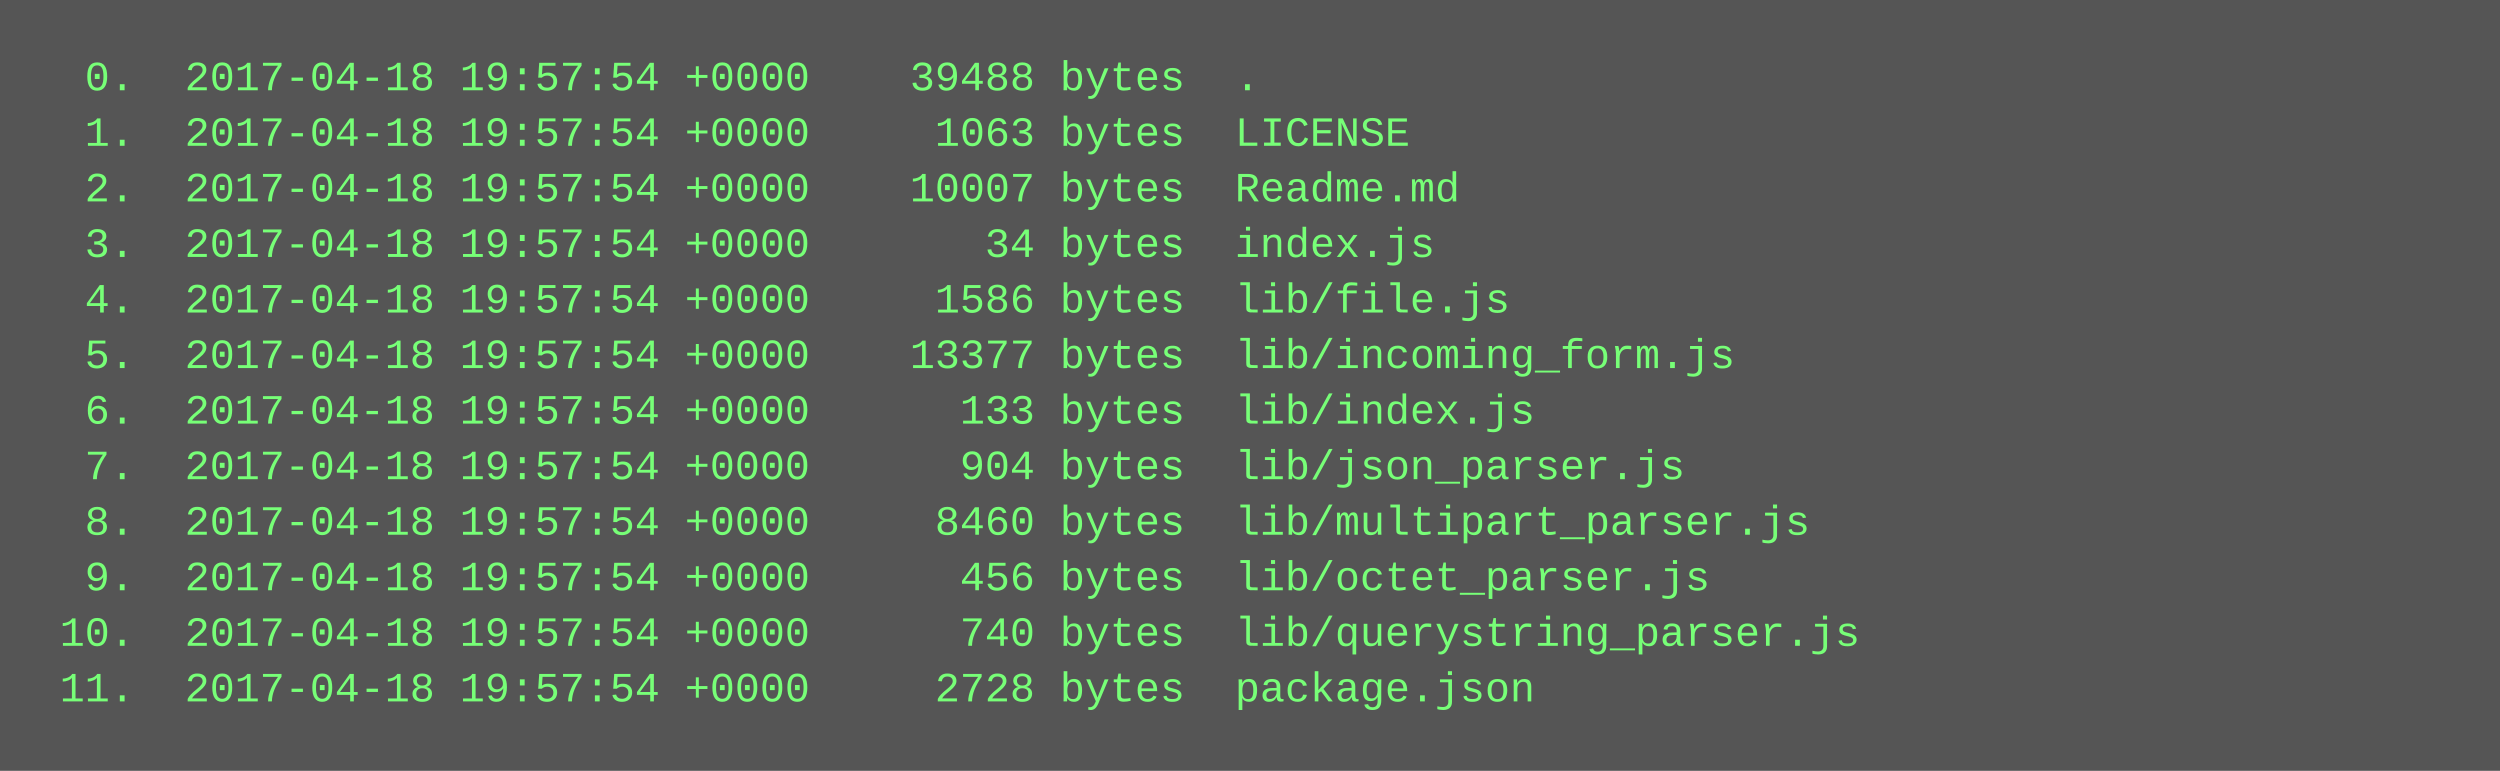
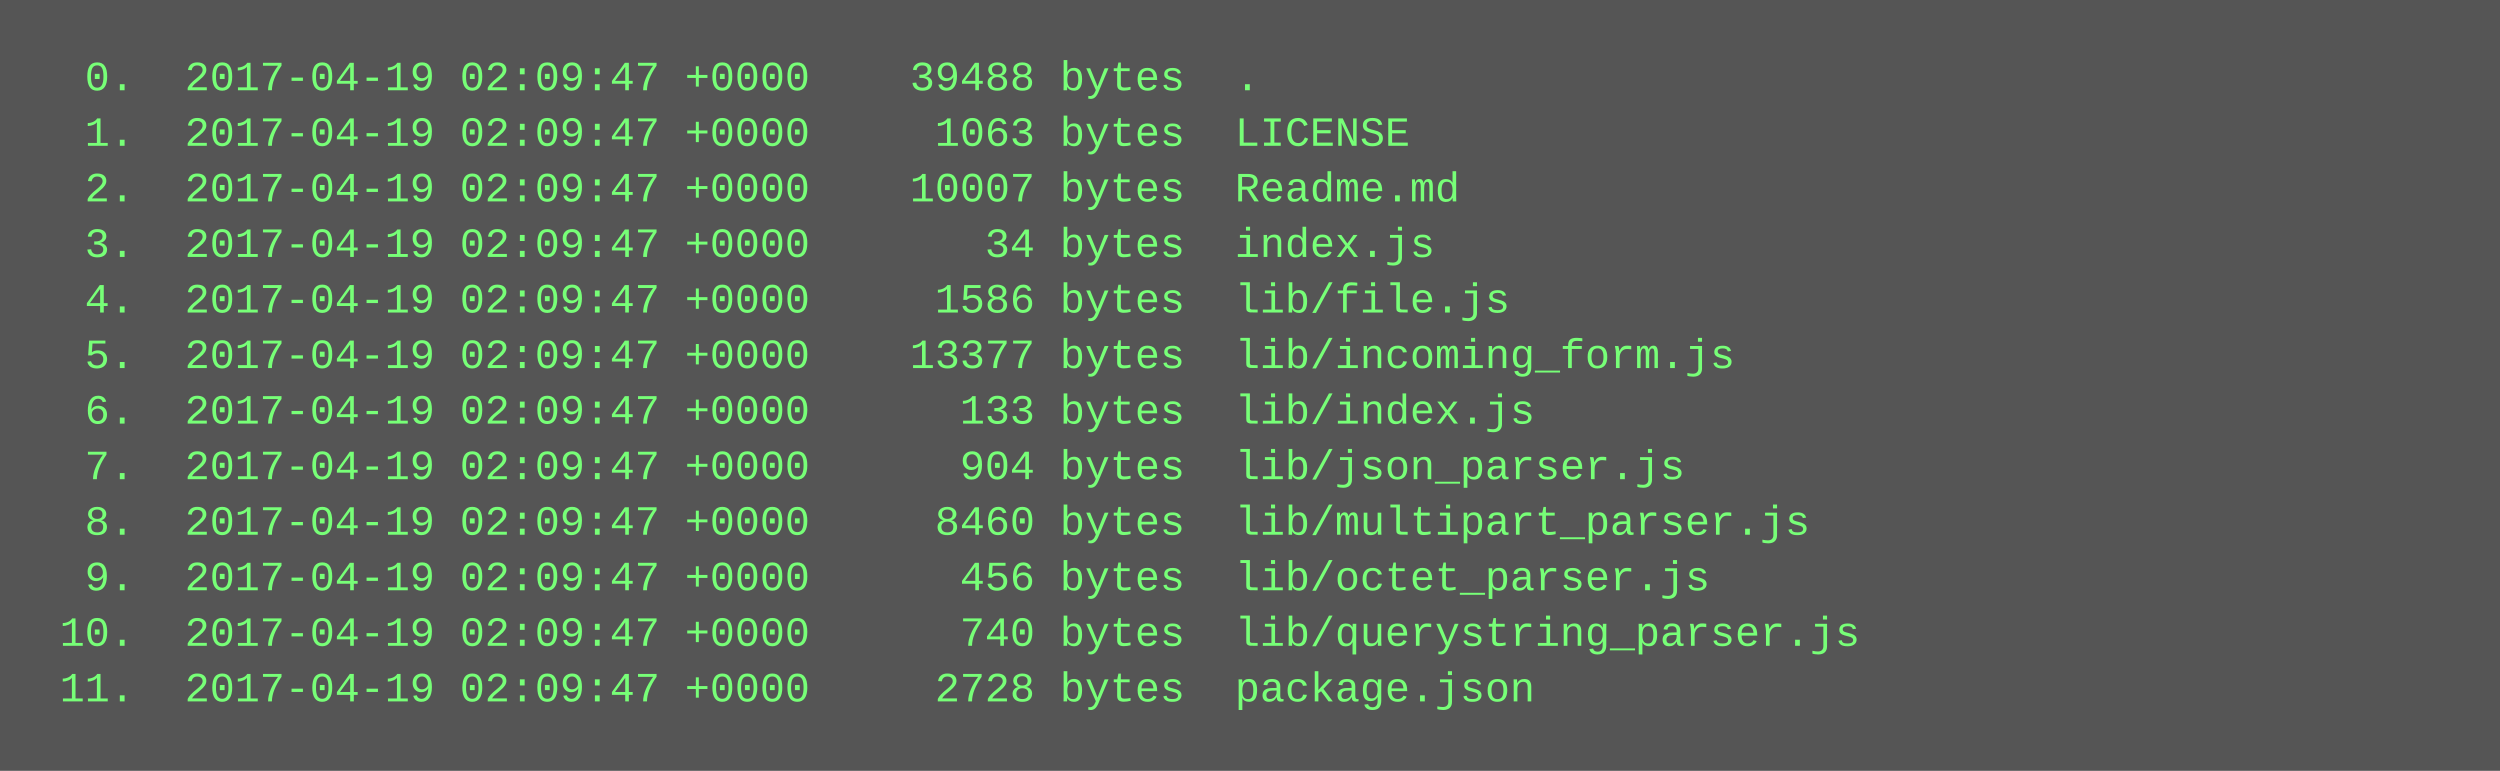
<svg xmlns="http://www.w3.org/2000/svg" height="222" width="720">
  <rect height="222" fill="#555" width="720" />
  <text fill="#7f7" font-family="Courier New" font-size="12" xml:space="preserve">
-     <tspan x="10" y="26">  0.  2017-04-18 19:57:54 +0000    39488 bytes  .</tspan>
-     <tspan x="10" y="42">  1.  2017-04-18 19:57:54 +0000     1063 bytes  LICENSE</tspan>
-     <tspan x="10" y="58">  2.  2017-04-18 19:57:54 +0000    10007 bytes  Readme.md</tspan>
-     <tspan x="10" y="74">  3.  2017-04-18 19:57:54 +0000       34 bytes  index.js</tspan>
-     <tspan x="10" y="90">  4.  2017-04-18 19:57:54 +0000     1586 bytes  lib/file.js</tspan>
-     <tspan x="10" y="106">  5.  2017-04-18 19:57:54 +0000    13377 bytes  lib/incoming_form.js</tspan>
-     <tspan x="10" y="122">  6.  2017-04-18 19:57:54 +0000      133 bytes  lib/index.js</tspan>
-     <tspan x="10" y="138">  7.  2017-04-18 19:57:54 +0000      904 bytes  lib/json_parser.js</tspan>
-     <tspan x="10" y="154">  8.  2017-04-18 19:57:54 +0000     8460 bytes  lib/multipart_parser.js</tspan>
-     <tspan x="10" y="170">  9.  2017-04-18 19:57:54 +0000      456 bytes  lib/octet_parser.js</tspan>
-     <tspan x="10" y="186"> 10.  2017-04-18 19:57:54 +0000      740 bytes  lib/querystring_parser.js</tspan>
-     <tspan x="10" y="202"> 11.  2017-04-18 19:57:54 +0000     2728 bytes  package.json</tspan>
+     <tspan x="10" y="26">  0.  2017-04-19 02:09:47 +0000    39488 bytes  .</tspan>
+     <tspan x="10" y="42">  1.  2017-04-19 02:09:47 +0000     1063 bytes  LICENSE</tspan>
+     <tspan x="10" y="58">  2.  2017-04-19 02:09:47 +0000    10007 bytes  Readme.md</tspan>
+     <tspan x="10" y="74">  3.  2017-04-19 02:09:47 +0000       34 bytes  index.js</tspan>
+     <tspan x="10" y="90">  4.  2017-04-19 02:09:47 +0000     1586 bytes  lib/file.js</tspan>
+     <tspan x="10" y="106">  5.  2017-04-19 02:09:47 +0000    13377 bytes  lib/incoming_form.js</tspan>
+     <tspan x="10" y="122">  6.  2017-04-19 02:09:47 +0000      133 bytes  lib/index.js</tspan>
+     <tspan x="10" y="138">  7.  2017-04-19 02:09:47 +0000      904 bytes  lib/json_parser.js</tspan>
+     <tspan x="10" y="154">  8.  2017-04-19 02:09:47 +0000     8460 bytes  lib/multipart_parser.js</tspan>
+     <tspan x="10" y="170">  9.  2017-04-19 02:09:47 +0000      456 bytes  lib/octet_parser.js</tspan>
+     <tspan x="10" y="186"> 10.  2017-04-19 02:09:47 +0000      740 bytes  lib/querystring_parser.js</tspan>
+     <tspan x="10" y="202"> 11.  2017-04-19 02:09:47 +0000     2728 bytes  package.json</tspan>
  </text>
</svg>
